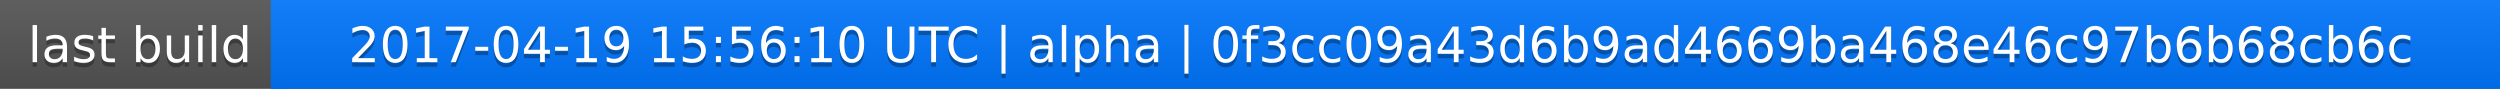
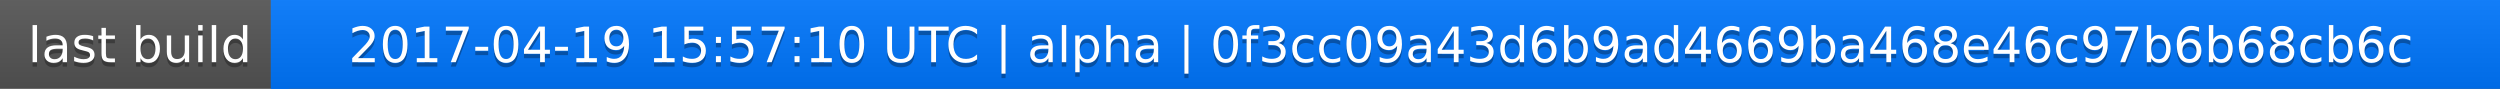
<svg xmlns="http://www.w3.org/2000/svg" width="563" height="20">
  <linearGradient id="a" x2="0" y2="100%">
    <stop offset="0" stop-color="#bbb" stop-opacity=".1" />
    <stop offset="1" stop-opacity=".1" />
  </linearGradient>
  <rect rx="0" width="563" height="20" fill="#555" />
  <rect rx="0" x="61" width="502" height="20" fill="#07f" />
  <path fill="#07f" d="M61 0h4v20h-4z" />
  <rect rx="0" width="563" height="20" fill="url(#a)" />
  <g fill="#fff" text-anchor="middle" font-family="DejaVu Sans,Verdana,Geneva,sans-serif" font-size="11">
    <text x="31.5" y="15" fill="#010101" fill-opacity=".3">last build</text>
    <text x="31.5" y="14">last build</text>
-     <text x="311" y="15" fill="#010101" fill-opacity=".3">2017-04-19 15:56:10 UTC | alpha | 0f3cc09a43d6b9ad4669ba468e46c97b6b68cb6c</text>
-     <text x="311" y="14">2017-04-19 15:56:10 UTC | alpha | 0f3cc09a43d6b9ad4669ba468e46c97b6b68cb6c</text>
+     <text x="311" y="15" fill="#010101" fill-opacity=".3">2017-04-19 15:57:10 UTC | alpha | 0f3cc09a43d6b9ad4669ba468e46c97b6b68cb6c</text>
+     <text x="311" y="14">2017-04-19 15:57:10 UTC | alpha | 0f3cc09a43d6b9ad4669ba468e46c97b6b68cb6c</text>
  </g>
</svg>
